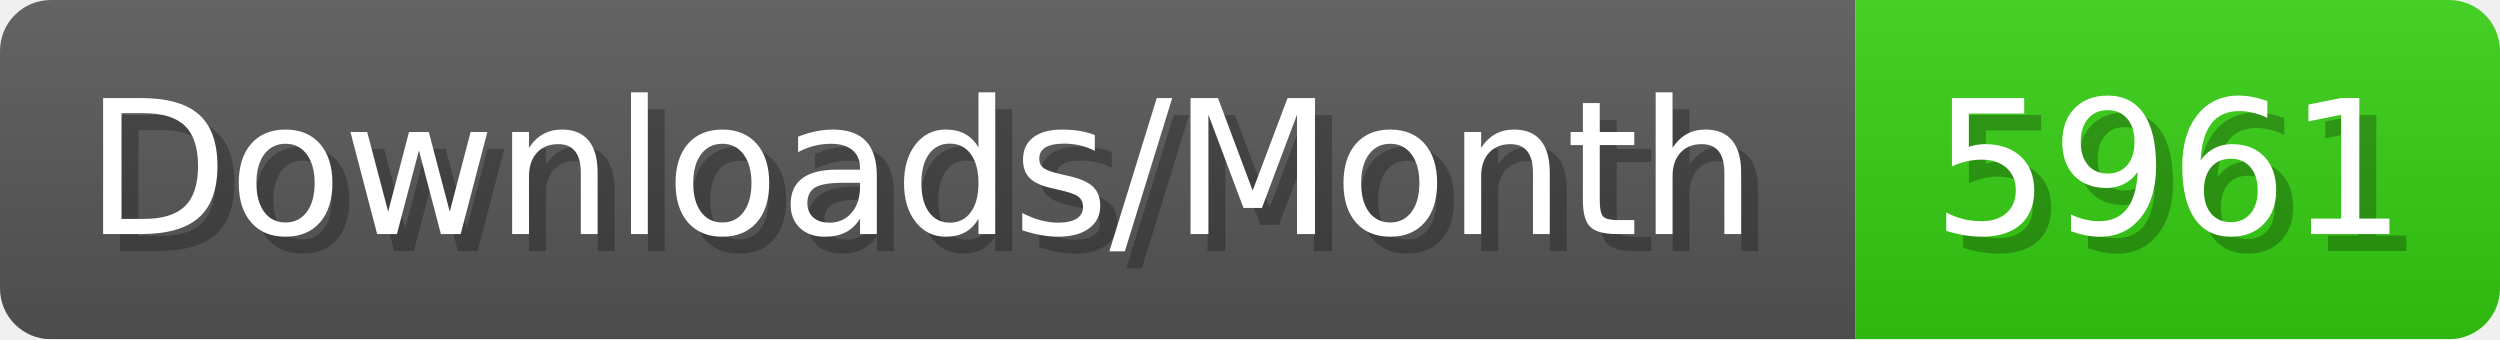
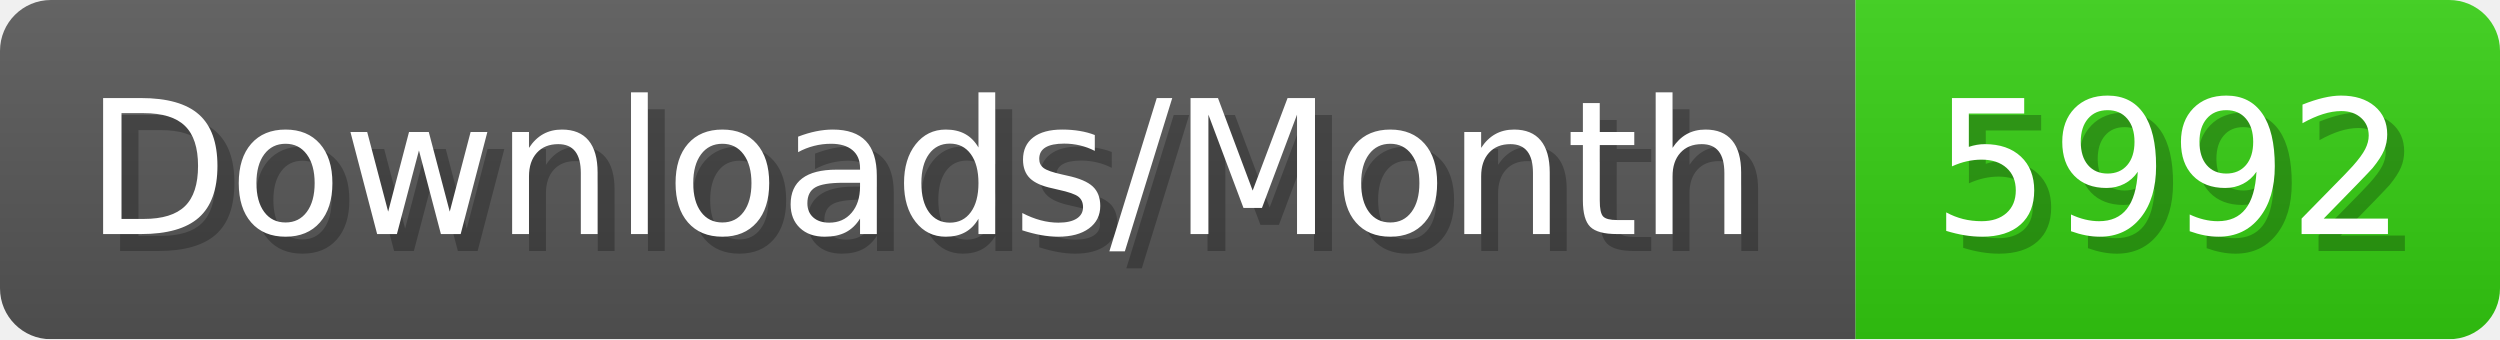
- <svg xmlns="http://www.w3.org/2000/svg" width="147.4" height="20" viewBox="0 0 1474 200" role="img" aria-label="Downloads/Month: 5961">
+ <svg xmlns="http://www.w3.org/2000/svg" width="147.4" height="20" viewBox="0 0 1474 200" role="img" aria-label="Downloads/Month: 5992">
  <linearGradient id="YlXUI" x2="0" y2="100%">
    <stop offset="0" stop-opacity=".1" stop-color="#EEE" />
    <stop offset="1" stop-opacity=".1" />
  </linearGradient>
  <mask id="JHhop">
    <rect width="1474" height="200" rx="30" fill="#FFF" />
  </mask>
  <g mask="url(#JHhop)">
    <rect width="1094" height="200" fill="#555" />
    <rect width="380" height="200" fill="#3C1" x="1094" />
    <rect width="1474" height="200" fill="url(#YlXUI)" />
  </g>
  <g aria-hidden="true" fill="#fff" text-anchor="start" font-family="Verdana,DejaVu Sans,sans-serif" font-size="110">
    <text x="60" y="148" textLength="994" fill="#000" opacity="0.25">Downloads/Month</text>
    <text x="50" y="138" textLength="994">Downloads/Month</text>
-     <text x="1149" y="148" textLength="280" fill="#000" opacity="0.25">5961</text>
-     <text x="1139" y="138" textLength="280">5961</text>
+     <text x="1149" y="148" textLength="280" fill="#000" opacity="0.25">5992</text>
+     <text x="1139" y="138" textLength="280">5992</text>
  </g>
</svg>
